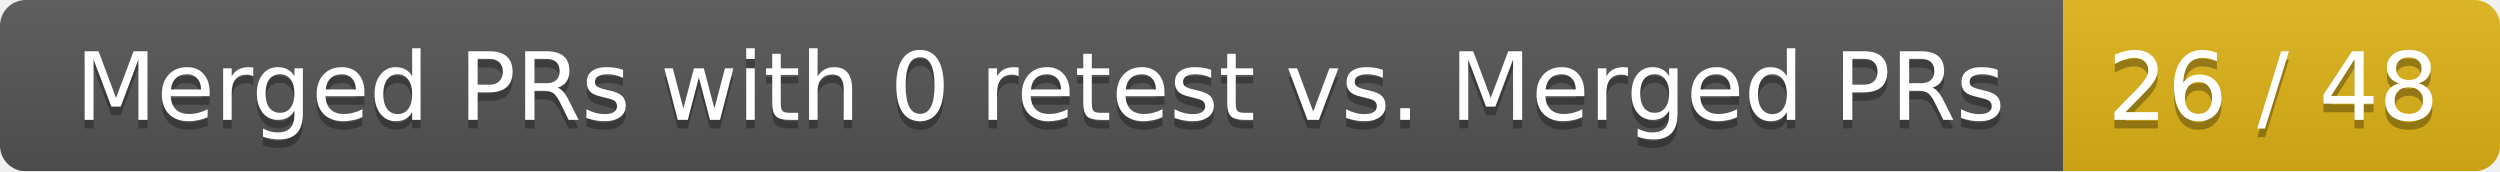
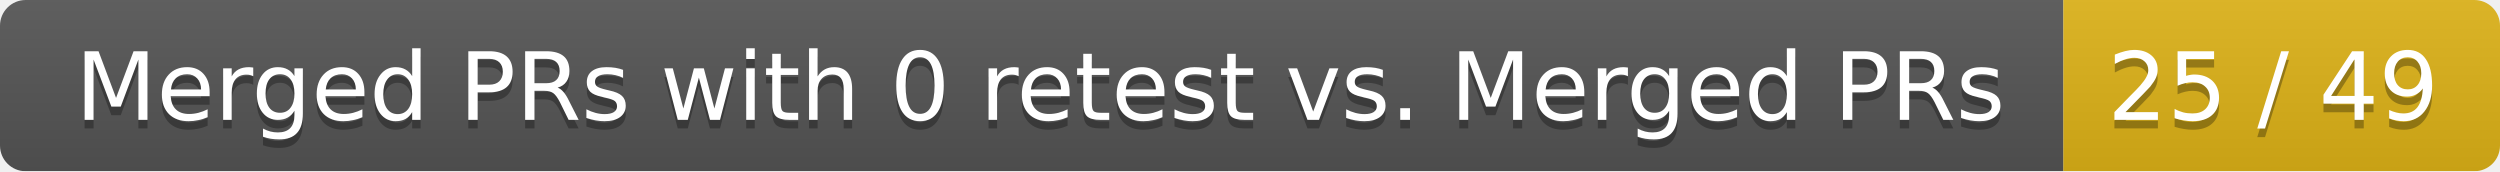
<svg xmlns="http://www.w3.org/2000/svg" width="292" height="20">
  <linearGradient id="smooth" x2="0" y2="100%">
    <stop offset="0" stop-color="#bbb" stop-opacity=".1" />
    <stop offset="1" stop-opacity=".1" />
  </linearGradient>
  <mask id="round">
    <rect width="292" height="20" rx="3" fill="#fff" />
  </mask>
  <g mask="url(#round)">
    <rect width="241" height="20" fill="#555" />
    <rect x="241" width="51" height="20" fill="#dfb317" />
    <rect width="292" height="20" fill="url(#smooth)" />
  </g>
  <g fill="#fff" text-anchor="middle" font-family="DejaVu Sans,Verdana,Geneva,sans-serif" font-size="11">
    <text x="121.5" y="15" fill="#010101" fill-opacity=".3">Merged PRs with 0 retest vs. Merged PRs</text>
    <text x="121.5" y="14">Merged PRs with 0 retest vs. Merged PRs</text>
-     <text x="265.5" y="15" fill="#010101" fill-opacity=".3">26 / 48</text>
-     <text x="265.5" y="14">26 / 48</text>
+     <text x="265.5" y="15" fill="#010101" fill-opacity=".3">25 / 49</text>
+     <text x="265.5" y="14">25 / 49</text>
  </g>
</svg>
